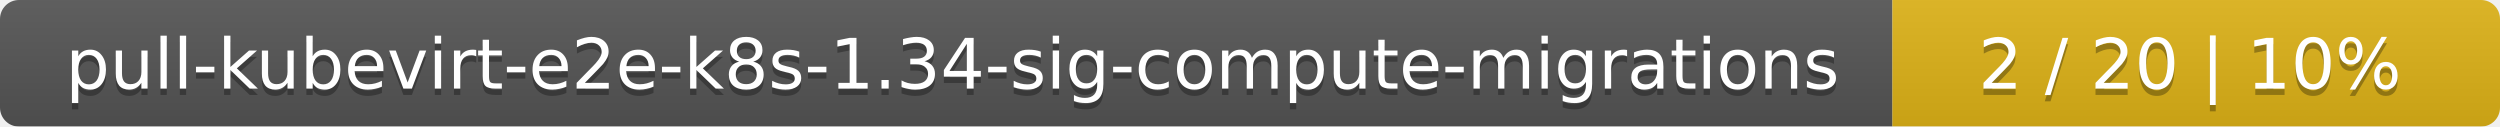
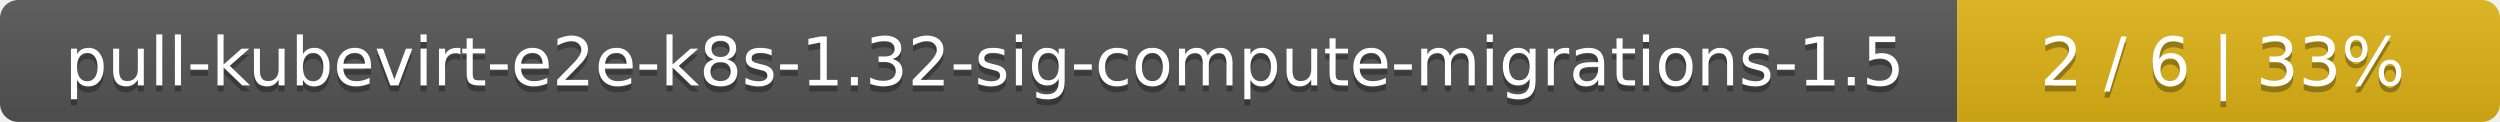
- <svg xmlns="http://www.w3.org/2000/svg" width="395" height="20">
+ <svg xmlns="http://www.w3.org/2000/svg" width="410" height="20">
  <linearGradient id="smooth" x2="0" y2="100%">
    <stop offset="0" stop-color="#bbb" stop-opacity=".1" />
    <stop offset="1" stop-opacity=".1" />
  </linearGradient>
  <mask id="round">
-     <rect width="395" height="20" rx="3" fill="#fff" />
+     <rect width="410" height="20" rx="3" fill="#fff" />
  </mask>
  <g mask="url(#round)">
-     <rect width="299" height="20" fill="#555" />
-     <rect x="299" width="96" height="20" fill="#dfb317" />
-     <rect width="395" height="20" fill="url(#smooth)" />
+     <rect width="321" height="20" fill="#555" />
+     <rect x="321" width="89" height="20" fill="#dfb317" />
+     <rect width="410" height="20" fill="url(#smooth)" />
  </g>
  <g fill="#fff" text-anchor="middle" font-family="DejaVu Sans,Verdana,Geneva,sans-serif" font-size="11">
-     <text x="150.5" y="15" fill="#010101" fill-opacity=".3">pull-kubevirt-e2e-k8s-1.34-sig-compute-migrations</text>
-     <text x="150.5" y="14">pull-kubevirt-e2e-k8s-1.34-sig-compute-migrations</text>
-     <text x="346" y="15" fill="#010101" fill-opacity=".3">2 / 20    |    10%</text>
-     <text x="346" y="14">2 / 20    |    10%</text>
+     <text x="161.5" y="15" fill="#010101" fill-opacity=".3">pull-kubevirt-e2e-k8s-1.32-sig-compute-migrations-1.5</text>
+     <text x="161.5" y="14">pull-kubevirt-e2e-k8s-1.32-sig-compute-migrations-1.5</text>
+     <text x="364.5" y="15" fill="#010101" fill-opacity=".3">2 / 6    |    33%</text>
+     <text x="364.5" y="14">2 / 6    |    33%</text>
  </g>
</svg>
